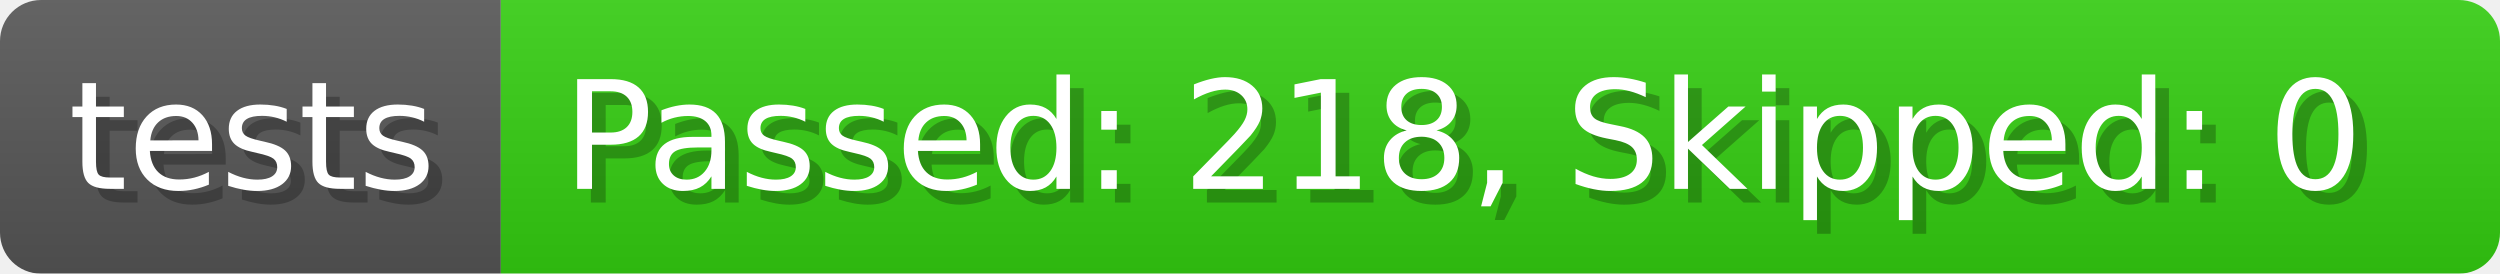
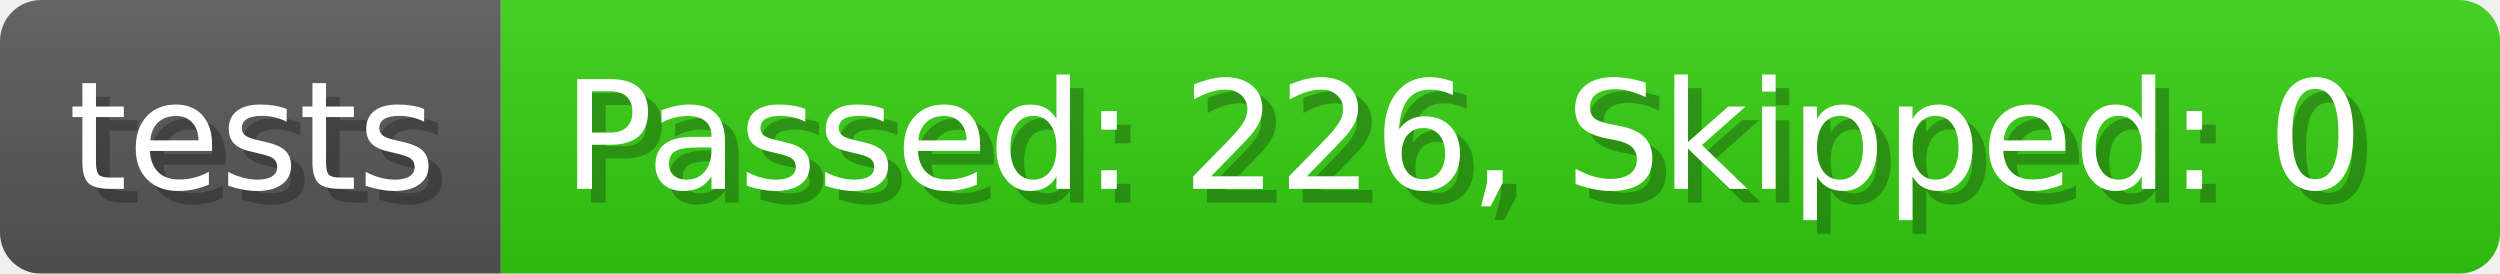
- <svg xmlns="http://www.w3.org/2000/svg" width="182.7" height="20" viewBox="0 0 1827 200" role="img" aria-label="tests: Passed: 218, Skipped: 0">
+ <svg xmlns="http://www.w3.org/2000/svg" width="182.7" height="20" viewBox="0 0 1827 200" role="img" aria-label="tests: Passed: 226, Skipped: 0">
  <linearGradient id="a" x2="0" y2="100%">
    <stop offset="0" stop-opacity=".1" stop-color="#EEE" />
    <stop offset="1" stop-opacity=".1" />
  </linearGradient>
  <mask id="m">
    <rect width="1827" height="200" rx="30" fill="#FFF" />
  </mask>
  <g mask="url(#m)">
    <rect width="366" height="200" fill="#555" />
    <rect width="1461" height="200" fill="#3C1" x="366" />
    <rect width="1827" height="200" fill="url(#a)" />
  </g>
  <g aria-hidden="true" fill="#fff" text-anchor="start" font-family="Verdana,DejaVu Sans,sans-serif" font-size="110">
    <text x="60" y="148" textLength="266" fill="#000" opacity="0.25">tests</text>
    <text x="50" y="138" textLength="266">tests</text>
-     <text x="421" y="148" textLength="1361" fill="#000" opacity="0.25">Passed: 218, Skipped: 0</text>
-     <text x="411" y="138" textLength="1361">Passed: 218, Skipped: 0</text>
+     <text x="421" y="148" textLength="1361" fill="#000" opacity="0.25">Passed: 226, Skipped: 0</text>
+     <text x="411" y="138" textLength="1361">Passed: 226, Skipped: 0</text>
  </g>
</svg>
